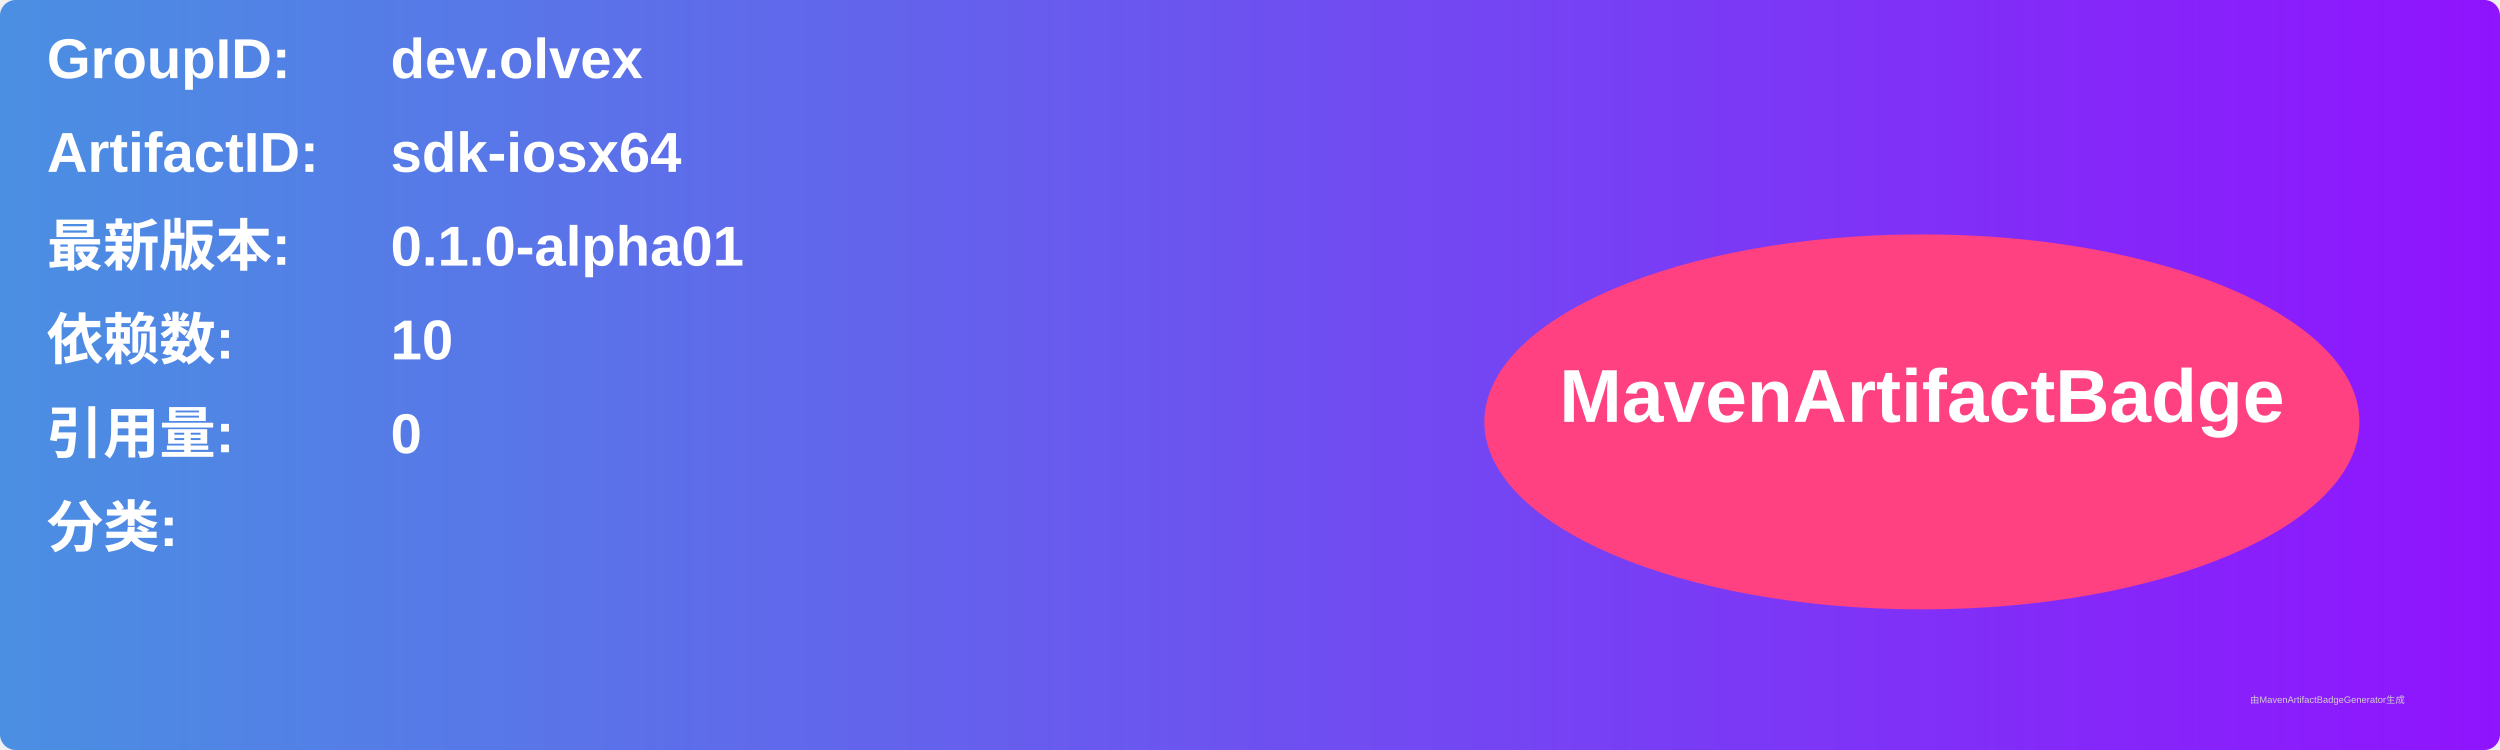
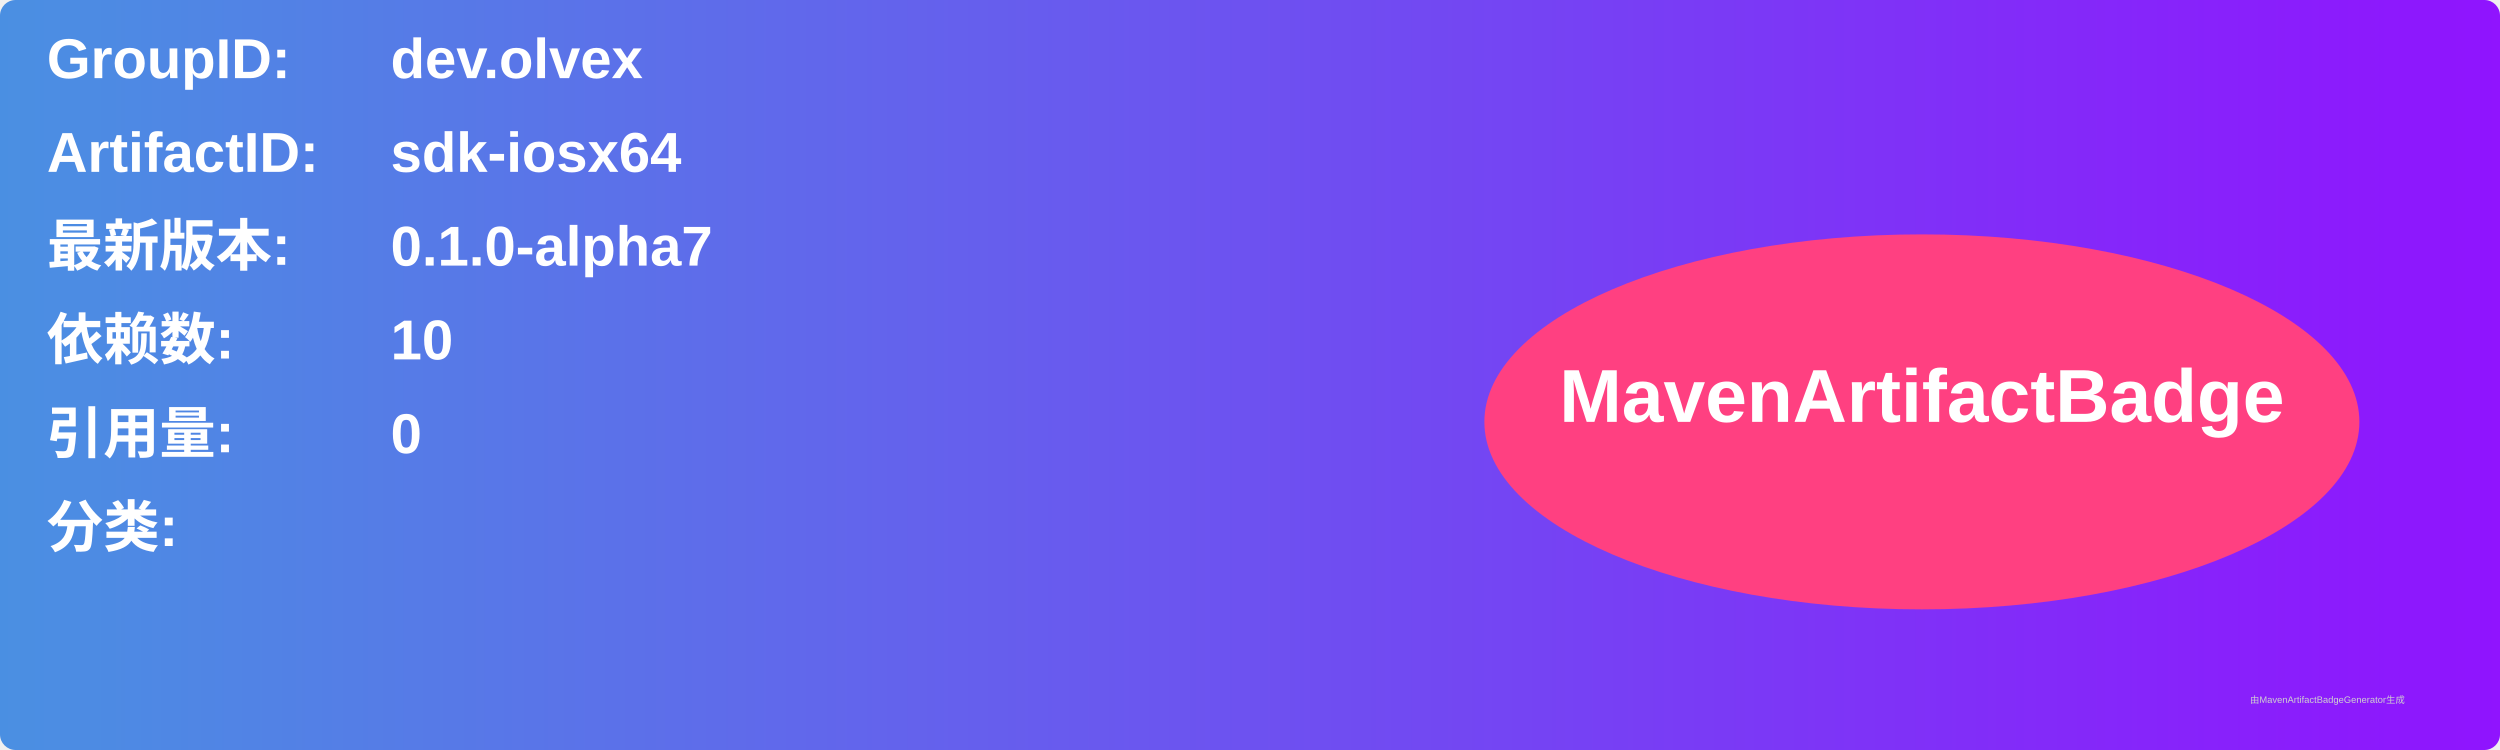
<svg xmlns="http://www.w3.org/2000/svg" width="800" height="240" viewBox="0 0 800 240">
  <linearGradient id="grad" x1="0%" y1="0%" x2="100%" y2="0%">
    <stop offset="0%" stop-color="#4a90e2" />
    <stop offset="100%" stop-color="#9013fe" />
  </linearGradient>
  <rect width="100%" height="100%" rx="5" ry="5" fill="url(#grad)" />
  <g transform="translate(15, 15)">
    <text x="0" y="10" font-family="Arial" font-size="18" fill="white" font-weight="bold" width="260">GroupID:</text>
    <text x="110" y="10" font-family="Arial" font-size="18" fill="white" font-weight="bold" width="460">dev.olvex</text>
    <text x="0" y="40" font-family="Arial" font-size="18" fill="white" font-weight="bold" width="260">ArtifactID:</text>
    <text x="110" y="40" font-family="Arial" font-size="18" fill="white" font-weight="bold" width="460">sdk-iosx64</text>
    <text x="0" y="70" font-family="Arial" font-size="18" fill="white" font-weight="bold">最新版本:</text>
    <text x="110" y="70" font-family="Arial" font-size="18" fill="white" font-weight="bold">
-       <tspan font-weight="bold">0.1.0-alpha01</tspan>
+       <tspan font-weight="bold">0.1.0-alpha7</tspan>
    </text>
    <text x="0" y="100" font-family="Arial" font-size="18" fill="white" font-weight="bold">依赖数: </text>
    <text x="110" y="100" font-family="Arial" font-size="18" fill="white">
      <tspan font-weight="bold">10</tspan>
    </text>
    <text x="0" y="130" font-family="Arial" font-size="18" fill="white" font-weight="bold">引用量: </text>
    <text x="110" y="130" font-family="Arial" font-size="18" fill="white">
      <tspan font-weight="bold">0</tspan>
    </text>
    <text x="0" y="160" font-family="Arial" font-size="18" fill="white" font-weight="bold">分类:</text>
    <text x="10" y="190" font-family="Arial" font-size="10" fill="white">
      <tspan font-weight="bold" />
    </text>
    <ellipse cx="600" cy="120" rx="140" ry="60" fill="#ff4081" />
    <text x="600" y="120" text-anchor="middle" font-family="Arial" font-size="24" fill="white" font-weight="bold">MavenArtifactBadge</text>
  </g>
  <text x="720" y="225" font-family="Arial" font-size="3" fill="#d0d0d0">由MavenArtifactBadgeGenerator生成</text>
</svg>
